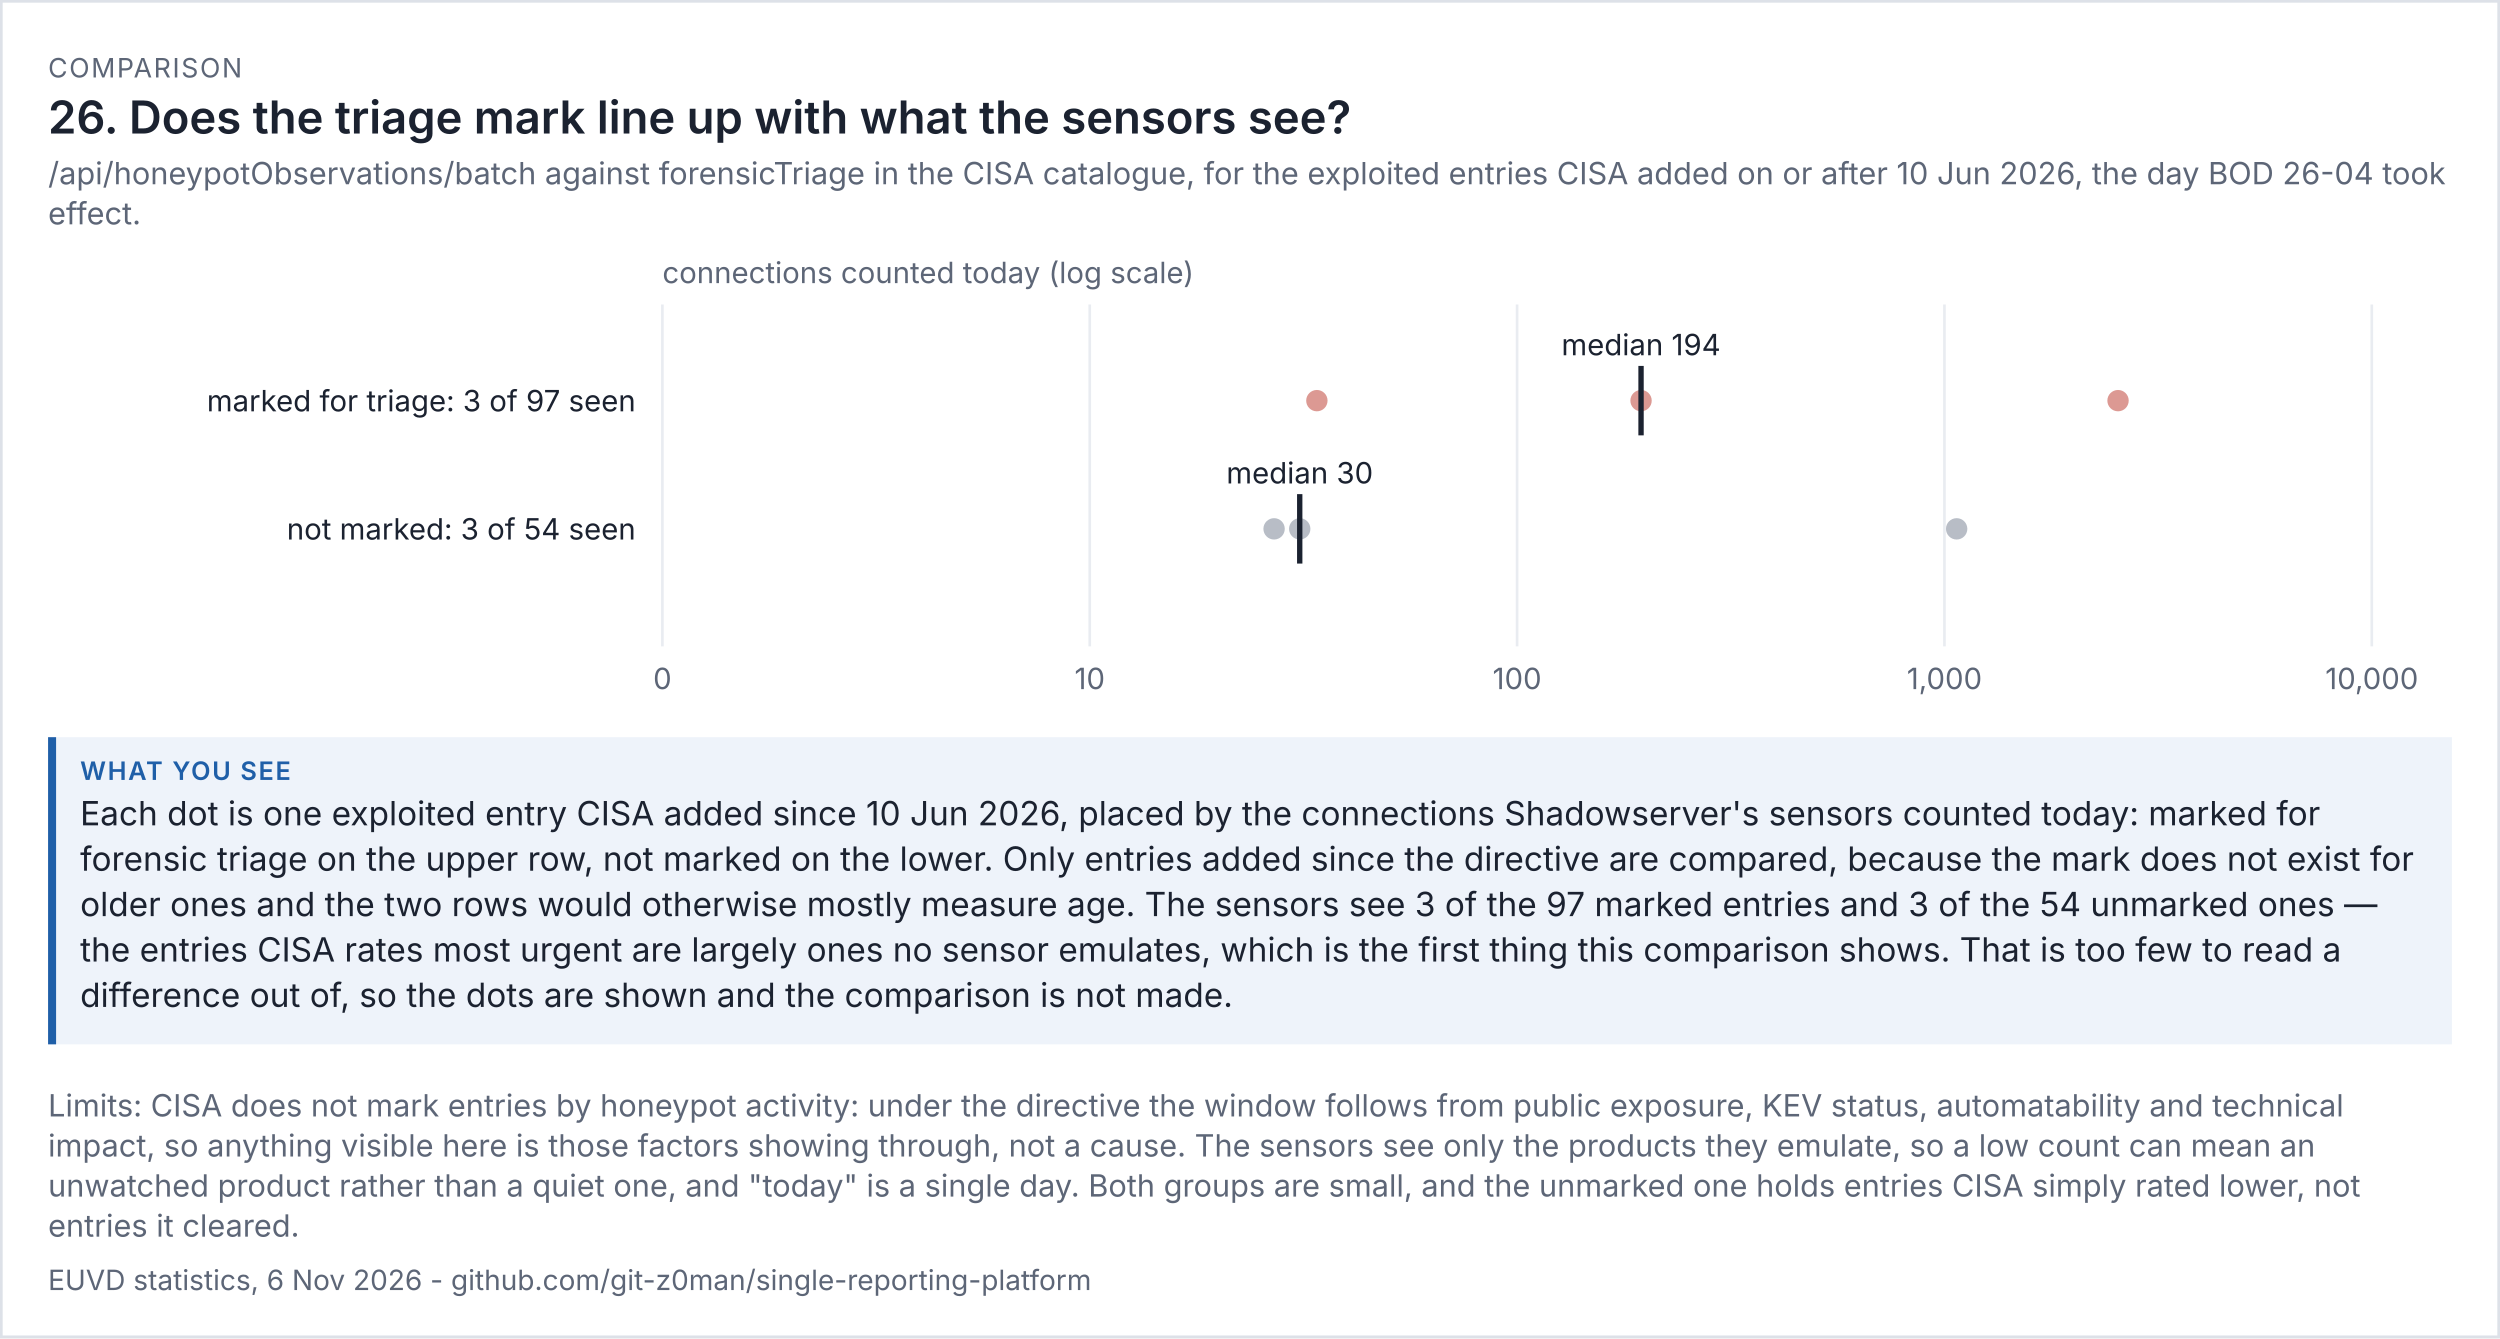
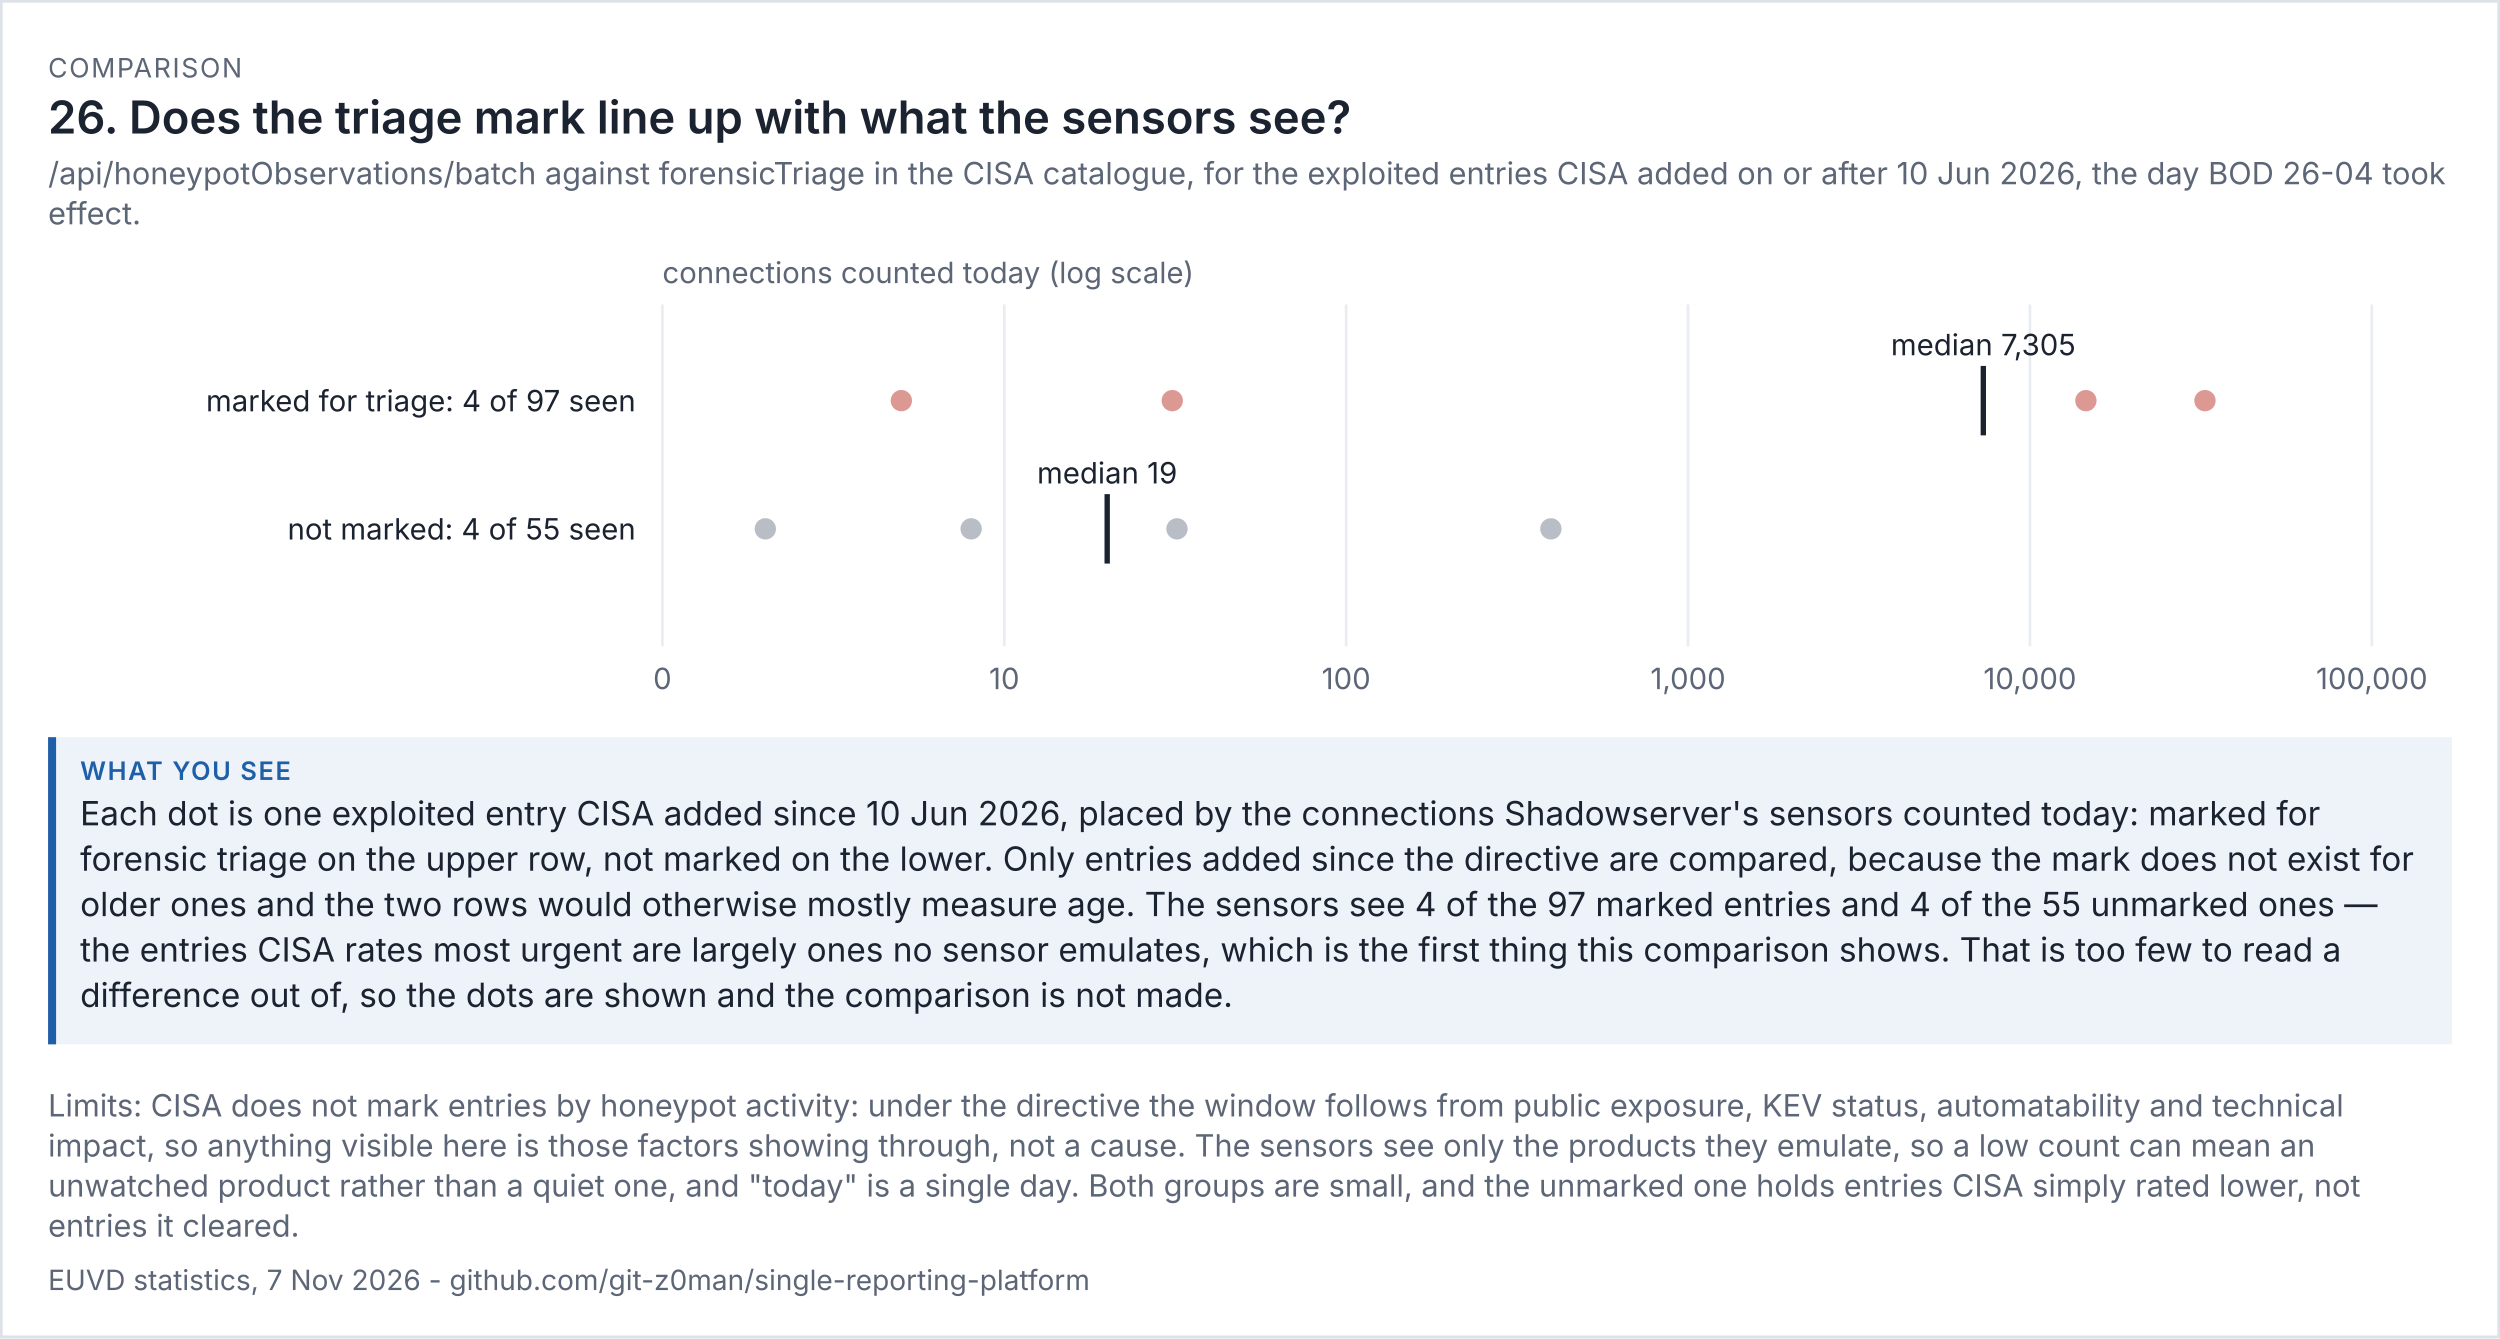
<svg xmlns="http://www.w3.org/2000/svg" viewBox="0 0 936 501" width="936" height="501" font-family="system-ui,-apple-system,'Segoe UI',sans-serif">
  <rect width="100%" height="100%" fill="#ffffff" />
  <rect x="0.5" y="0.5" width="935" height="500" fill="none" stroke="#dde1e8" />
  <text x="18" y="29" font-size="10" letter-spacing="0.6" fill="#5d6677">COMPARISON</text>
  <text x="18" y="50" font-size="17" fill="#1b2230" font-weight="600">26. Does the triage mark line up with what the sensors see?</text>
  <text x="18" y="69" font-size="11.5" fill="#5d6677">/api/honeypotObservations/batch against forensicTriage in the CISA catalogue, for the exploited entries CISA added on or after 10 Jun 2026, the day BOD 26-04 took</text>
  <text x="18" y="84" font-size="11.5" fill="#5d6677">effect.</text>
  <g transform="translate(18,94) scale(1)" font-size="11">
    <svg viewBox="0 0 900 170" role="img" width="900" height="170">
      <g>
        <line x1="230" x2="230" y1="20" y2="148" stroke="rgb(233, 236, 241)" />
        <text x="230" y="164" text-anchor="middle" fill="rgb(93, 102, 119)">0</text>
-         <line x1="390" x2="390" y1="20" y2="148" stroke="rgb(233, 236, 241)" />
-         <text x="390" y="164" text-anchor="middle" fill="rgb(93, 102, 119)">10</text>
-         <line x1="550" x2="550" y1="20" y2="148" stroke="rgb(233, 236, 241)" />
-         <text x="550" y="164" text-anchor="middle" fill="rgb(93, 102, 119)">100</text>
-         <line x1="710" x2="710" y1="20" y2="148" stroke="rgb(233, 236, 241)" />
-         <text x="710" y="164" text-anchor="middle" fill="rgb(93, 102, 119)">1,000</text>
+         <line x1="358" x2="358" y1="20" y2="148" stroke="rgb(233, 236, 241)" />
+         <text x="358" y="164" text-anchor="middle" fill="rgb(93, 102, 119)">10</text>
+         <line x1="486" x2="486" y1="20" y2="148" stroke="rgb(233, 236, 241)" />
+         <text x="486" y="164" text-anchor="middle" fill="rgb(93, 102, 119)">100</text>
+         <line x1="614" x2="614" y1="20" y2="148" stroke="rgb(233, 236, 241)" />
+         <text x="614" y="164" text-anchor="middle" fill="rgb(93, 102, 119)">1,000</text>
+         <line x1="742" x2="742" y1="20" y2="148" stroke="rgb(233, 236, 241)" />
+         <text x="742" y="164" text-anchor="middle" fill="rgb(93, 102, 119)">10,000</text>
        <line x1="870" x2="870" y1="20" y2="148" stroke="rgb(233, 236, 241)" />
-         <text x="870" y="164" text-anchor="middle" fill="rgb(93, 102, 119)">10,000</text>
+         <text x="870" y="164" text-anchor="middle" fill="rgb(93, 102, 119)">100,000</text>
        <text x="230" y="12" fill="rgb(93, 102, 119)">connections counted today (log scale)</text>
-         <text x="220" y="60" text-anchor="end" class="t" fill="rgb(27, 34, 48)">marked for triage: 3 of 97 seen</text>
-         <circle cx="774.992" cy="56" r="4" fill="rgb(192, 70, 58)" opacity="0.55" />
-         <circle cx="596.406" cy="56" r="4" fill="rgb(192, 70, 58)" opacity="0.55" />
-         <circle cx="475.037" cy="56" r="4" fill="rgb(192, 70, 58)" opacity="0.55" />
-         <line x1="596.406" x2="596.406" y1="43" y2="69" stroke="rgb(27, 34, 48)" stroke-width="2" />
-         <text x="596.406" y="39" text-anchor="middle" class="t" fill="rgb(27, 34, 48)">median 194</text>
-         <text x="220" y="108" text-anchor="end" class="t" fill="rgb(27, 34, 48)">not marked: 3 of 54 seen</text>
-         <circle cx="714.571" cy="104" r="4" fill="rgb(125, 135, 152)" opacity="0.55" />
-         <circle cx="468.618" cy="104" r="4" fill="rgb(125, 135, 152)" opacity="0.55" />
-         <circle cx="459.018" cy="104" r="4" fill="rgb(125, 135, 152)" opacity="0.55" />
-         <line x1="468.618" x2="468.618" y1="91" y2="117" stroke="rgb(27, 34, 48)" stroke-width="2" />
-         <text x="468.618" y="87" text-anchor="middle" class="t" fill="rgb(27, 34, 48)">median 30</text>
+         <text x="220" y="60" text-anchor="end" class="t" fill="rgb(27, 34, 48)">marked for triage: 4 of 97 seen</text>
+         <circle cx="807.542" cy="56" r="4" fill="rgb(192, 70, 58)" opacity="0.55" />
+         <circle cx="762.961" cy="56" r="4" fill="rgb(192, 70, 58)" opacity="0.55" />
+         <circle cx="420.894" cy="56" r="4" fill="rgb(192, 70, 58)" opacity="0.55" />
+         <circle cx="319.468" cy="56" r="4" fill="rgb(192, 70, 58)" opacity="0.55" />
+         <line x1="724.551" x2="724.551" y1="43" y2="69" stroke="rgb(27, 34, 48)" stroke-width="2" />
+         <text x="724.551" y="39" text-anchor="middle" class="t" fill="rgb(27, 34, 48)">median 7,305</text>
+         <text x="220" y="108" text-anchor="end" class="t" fill="rgb(27, 34, 48)">not marked: 4 of 55 seen</text>
+         <circle cx="562.645" cy="104" r="4" fill="rgb(125, 135, 152)" opacity="0.55" />
+         <circle cx="422.659" cy="104" r="4" fill="rgb(125, 135, 152)" opacity="0.55" />
+         <circle cx="345.596" cy="104" r="4" fill="rgb(125, 135, 152)" opacity="0.55" />
+         <circle cx="268.532" cy="104" r="4" fill="rgb(125, 135, 152)" opacity="0.55" />
+         <line x1="396.532" x2="396.532" y1="91" y2="117" stroke="rgb(27, 34, 48)" stroke-width="2" />
+         <text x="396.532" y="87" text-anchor="middle" class="t" fill="rgb(27, 34, 48)">median 19</text>
      </g>
    </svg>
  </g>
  <rect x="18" y="276" width="900" height="115" fill="#eef3fa" />
  <rect x="18" y="276" width="3" height="115" fill="#1f5fa8" />
  <text x="30" y="292" font-size="9.5" letter-spacing="0.6" font-weight="600" fill="#1f5fa8">WHAT YOU SEE</text>
  <text x="30" y="309" font-size="12.5" fill="#1b2230">Each dot is one exploited entry CISA added since 10 Jun 2026, placed by the connections Shadowserver's sensors counted today: marked for</text>
  <text x="30" y="326" font-size="12.5" fill="#1b2230">forensic triage on the upper row, not marked on the lower. Only entries added since the directive are compared, because the mark does not exist for</text>
-   <text x="30" y="343" font-size="12.5" fill="#1b2230">older ones and the two rows would otherwise mostly measure age. The sensors see 3 of the 97 marked entries and 3 of the 54 unmarked ones —</text>
+   <text x="30" y="343" font-size="12.5" fill="#1b2230">older ones and the two rows would otherwise mostly measure age. The sensors see 4 of the 97 marked entries and 4 of the 55 unmarked ones —</text>
  <text x="30" y="360" font-size="12.5" fill="#1b2230">the entries CISA rates most urgent are largely ones no sensor emulates, which is the first thing this comparison shows. That is too few to read a</text>
  <text x="30" y="377" font-size="12.5" fill="#1b2230">difference out of, so the dots are shown and the comparison is not made.</text>
  <text x="18" y="418" font-size="11.5" fill="#5d6677">Limits: CISA does not mark entries by honeypot activity: under the directive the window follows from public exposure, KEV status, automatability and technical</text>
  <text x="18" y="433" font-size="11.5" fill="#5d6677">impact, so anything visible here is those factors showing through, not a cause. The sensors see only the products they emulate, so a low count can mean an</text>
  <text x="18" y="448" font-size="11.5" fill="#5d6677">unwatched product rather than a quiet one, and "today" is a single day. Both groups are small, and the unmarked one holds entries CISA simply rated lower, not</text>
  <text x="18" y="463" font-size="11.5" fill="#5d6677">entries it cleared.</text>
-   <text x="18" y="483" font-size="10.5" fill="#5d6677">EUVD statistics, 6 Nov 2026 - github.com/git-z0man/single-reporting-platform</text>
+   <text x="18" y="483" font-size="10.5" fill="#5d6677">EUVD statistics, 7 Nov 2026 - github.com/git-z0man/single-reporting-platform</text>
</svg>
